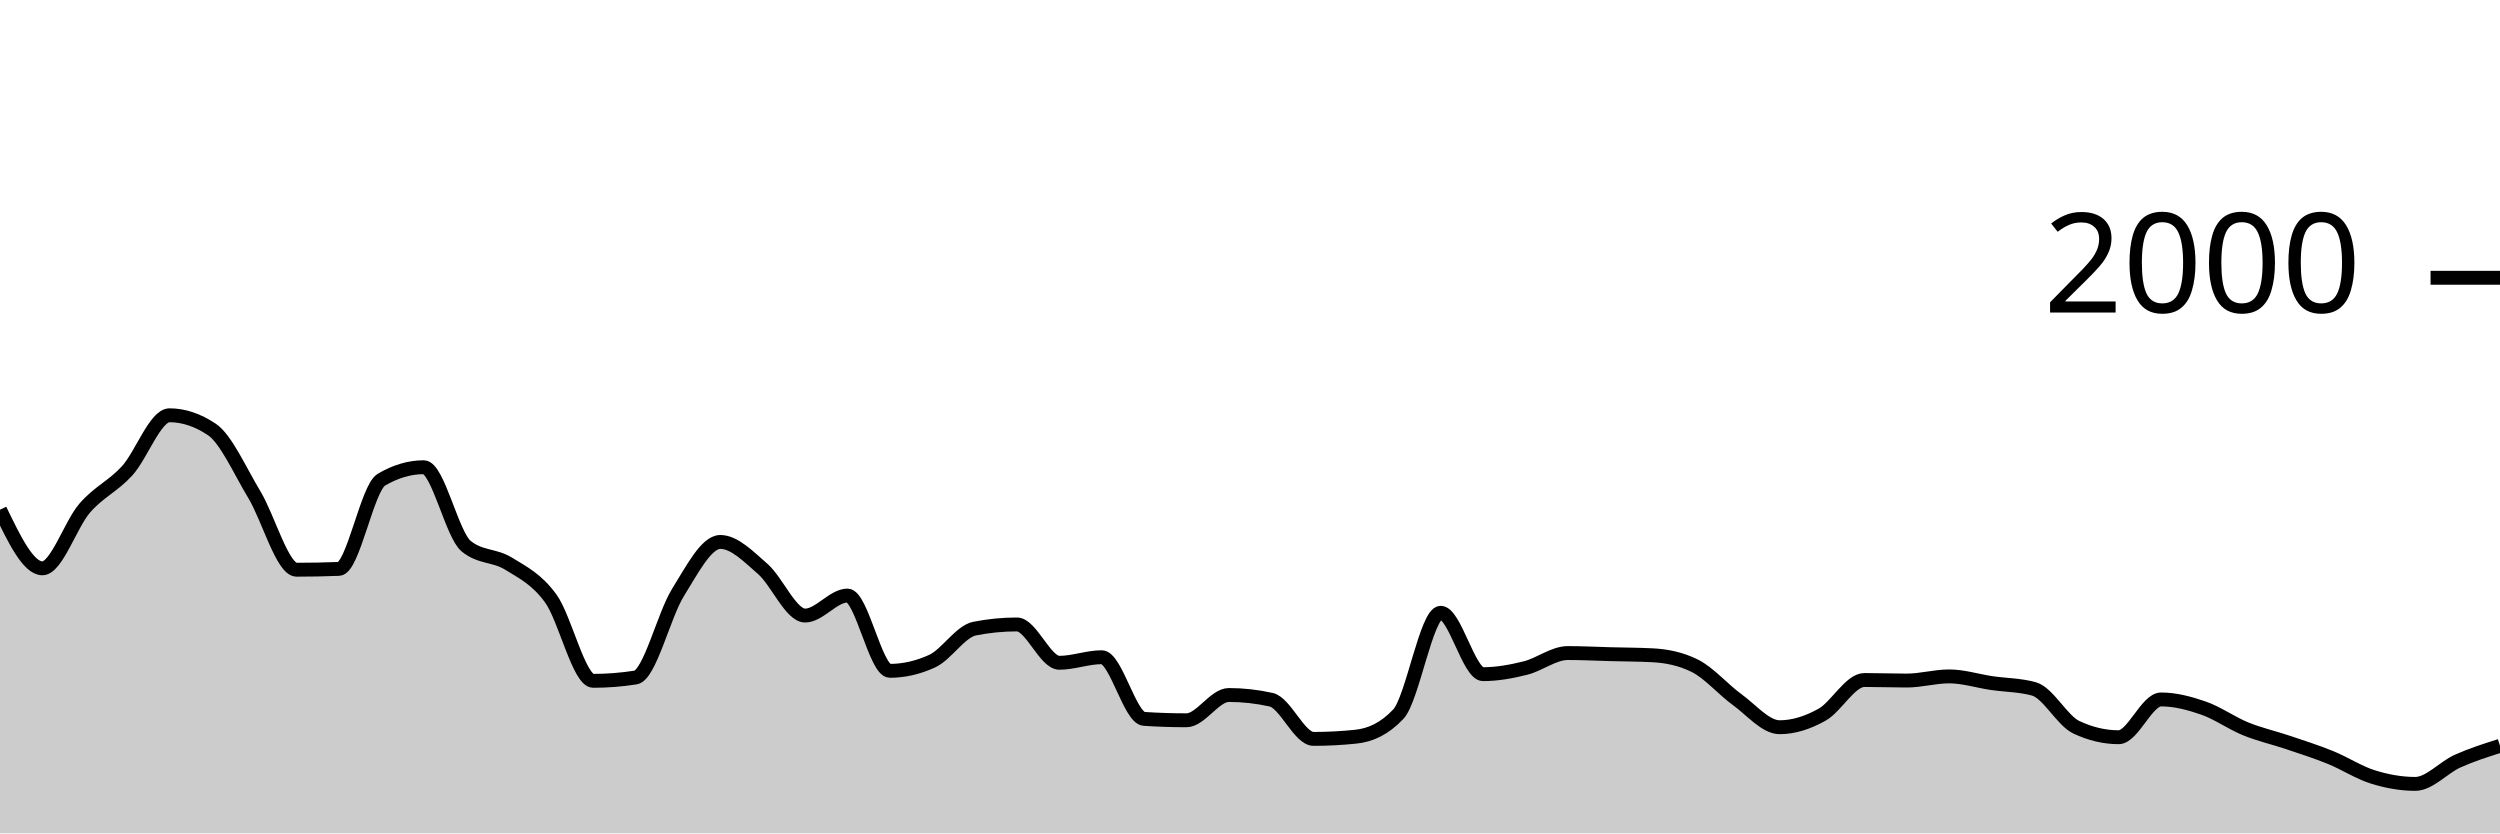
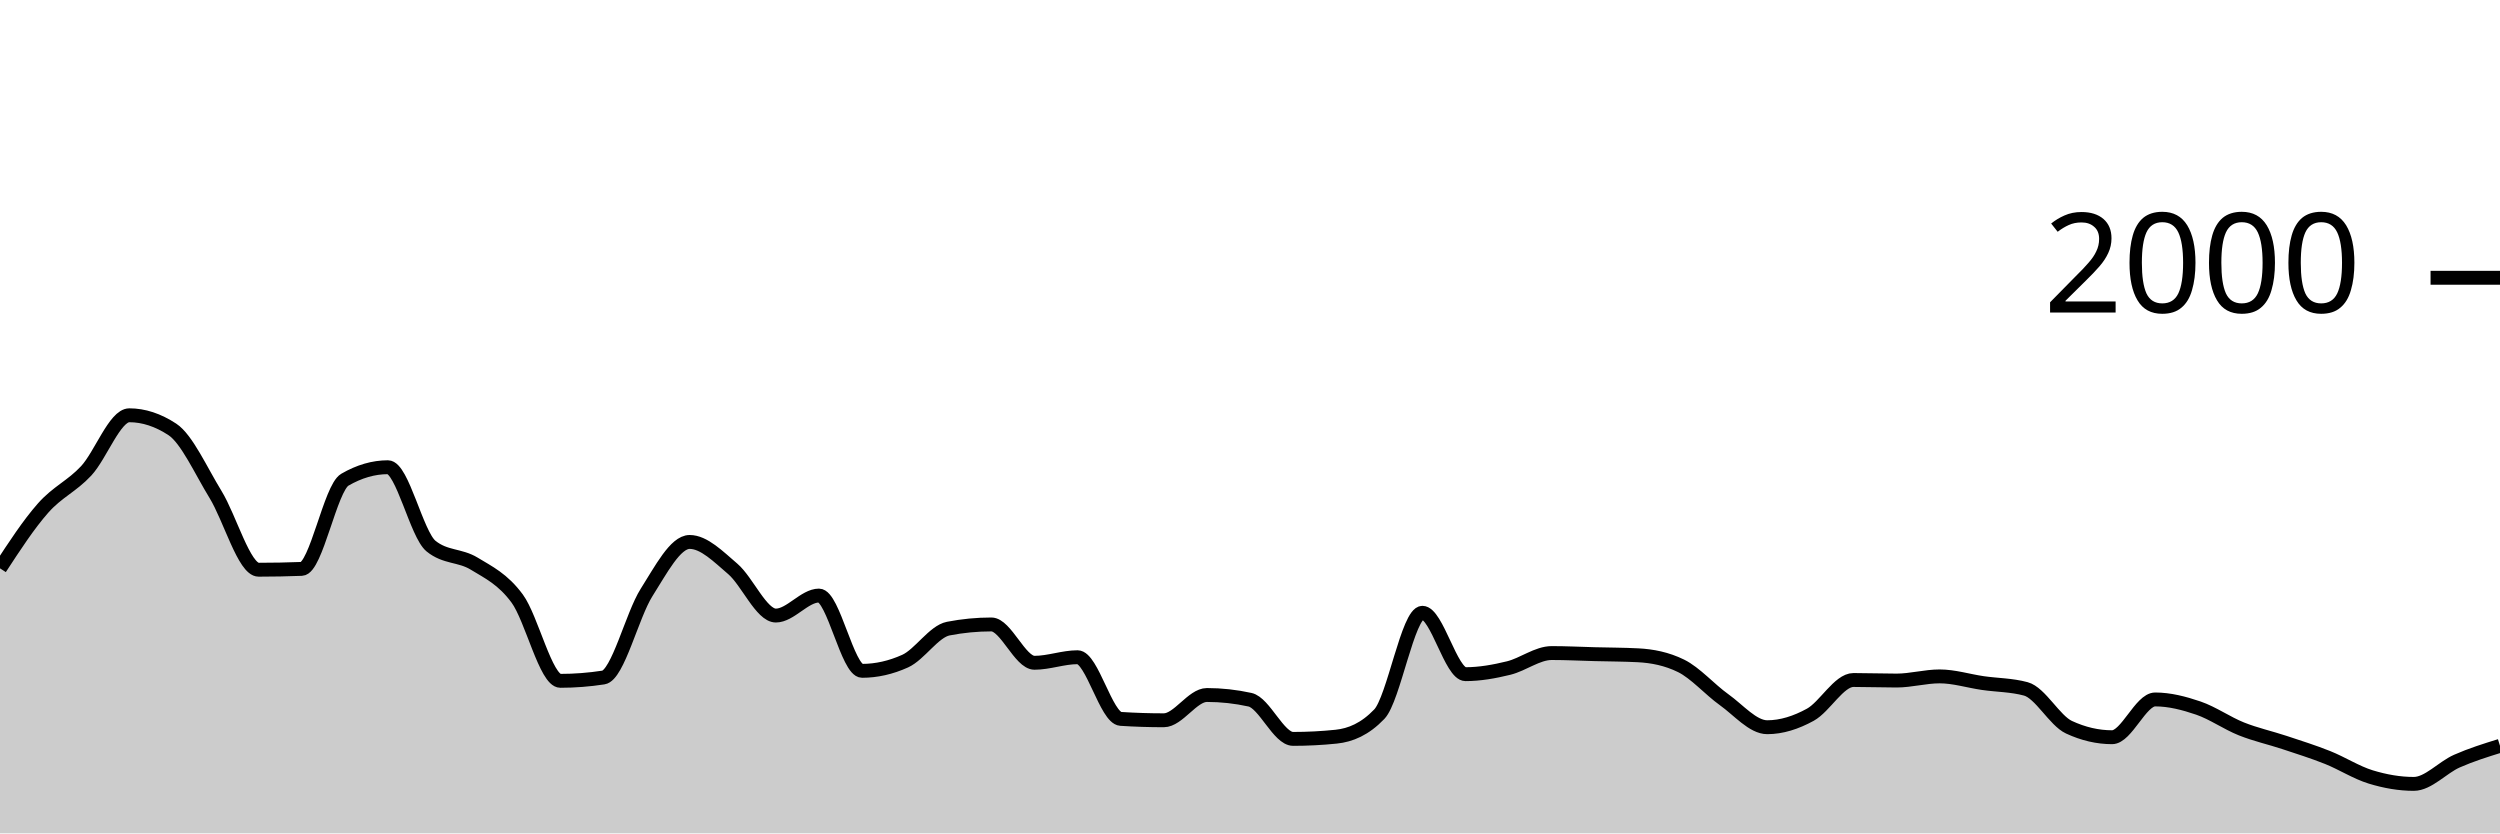
<svg xmlns="http://www.w3.org/2000/svg" viewBox="0 0 180 60">
  <g transform="translate(0,20)">
-     <path class="area" fill="rgba(0, 0, 0, 0.2)" d="M0,16.7C1.017,18.81,2.034,20.92,3.051,20.92C4.068,20.92,5.085,17.75,6.102,16.58C7.119,15.41,8.136,15.013,9.153,13.9C10.169,12.787,11.186,9.9,12.203,9.9C13.22,9.9,14.237,10.24,15.254,10.92C16.271,11.6,17.288,13.917,18.305,15.6C19.322,17.283,20.339,21.02,21.356,21.02C22.373,21.02,23.39,21,24.407,20.96C25.424,20.92,26.441,15.14,27.458,14.54C28.475,13.94,29.492,13.64,30.508,13.64C31.525,13.64,32.542,18.48,33.559,19.32C34.576,20.16,35.593,19.95,36.61,20.58C37.627,21.21,38.644,21.693,39.661,23.1C40.678,24.507,41.695,29.02,42.712,29.02C43.729,29.02,44.746,28.94,45.763,28.78C46.78,28.62,47.797,24.287,48.814,22.66C49.831,21.033,50.847,19.02,51.864,19.02C52.881,19.02,53.898,20.077,54.915,20.96C55.932,21.843,56.949,24.32,57.966,24.32C58.983,24.32,60,22.88,61.017,22.88C62.034,22.88,63.051,28.3,64.068,28.3C65.085,28.3,66.102,28.067,67.119,27.6C68.136,27.133,69.153,25.46,70.169,25.26C71.186,25.06,72.203,24.96,73.22,24.96C74.237,24.96,75.254,27.72,76.271,27.72C77.288,27.72,78.305,27.32,79.322,27.32C80.339,27.32,81.356,31.693,82.373,31.76C83.39,31.827,84.407,31.86,85.424,31.86C86.441,31.86,87.458,30.04,88.475,30.04C89.492,30.04,90.508,30.153,91.525,30.38C92.542,30.607,93.559,33.2,94.576,33.2C95.593,33.2,96.61,33.147,97.627,33.04C98.644,32.933,99.661,32.5,100.678,31.42C101.695,30.34,102.712,24.12,103.729,24.12C104.746,24.12,105.763,28.54,106.78,28.54C107.797,28.54,108.814,28.353,109.831,28.1C110.847,27.847,111.864,27.02,112.881,27.02C113.898,27.02,114.915,27.073,115.932,27.1C116.949,27.127,117.966,27.127,118.983,27.18C120,27.233,121.017,27.433,122.034,27.94C123.051,28.447,124.068,29.643,125.085,30.38C126.102,31.117,127.119,32.36,128.136,32.36C129.153,32.36,130.169,32.027,131.186,31.46C132.203,30.893,133.22,28.96,134.237,28.96C135.254,28.96,136.271,29,137.288,29C138.305,29,139.322,28.7,140.339,28.7C141.356,28.7,142.373,29.03,143.39,29.18C144.407,29.33,145.424,29.32,146.441,29.6C147.458,29.88,148.475,31.88,149.492,32.36C150.508,32.84,151.525,33.08,152.542,33.08C153.559,33.08,154.576,30.36,155.593,30.36C156.61,30.36,157.627,30.627,158.644,30.98C159.661,31.333,160.678,32.067,161.695,32.48C162.712,32.893,163.729,33.117,164.746,33.46C165.763,33.803,166.78,34.127,167.797,34.54C168.814,34.953,169.831,35.623,170.847,35.94C171.864,36.257,172.881,36.44,173.898,36.44C174.915,36.44,175.932,35.257,176.949,34.8C177.966,34.343,178.983,34.022,180,33.7L180,40C178.983,40,177.966,40,176.949,40C175.932,40,174.915,40,173.898,40C172.881,40,171.864,40,170.847,40C169.831,40,168.814,40,167.797,40C166.78,40,165.763,40,164.746,40C163.729,40,162.712,40,161.695,40C160.678,40,159.661,40,158.644,40C157.627,40,156.61,40,155.593,40C154.576,40,153.559,40,152.542,40C151.525,40,150.508,40,149.492,40C148.475,40,147.458,40,146.441,40C145.424,40,144.407,40,143.39,40C142.373,40,141.356,40,140.339,40C139.322,40,138.305,40,137.288,40C136.271,40,135.254,40,134.237,40C133.22,40,132.203,40,131.186,40C130.169,40,129.153,40,128.136,40C127.119,40,126.102,40,125.085,40C124.068,40,123.051,40,122.034,40C121.017,40,120,40,118.983,40C117.966,40,116.949,40,115.932,40C114.915,40,113.898,40,112.881,40C111.864,40,110.847,40,109.831,40C108.814,40,107.797,40,106.78,40C105.763,40,104.746,40,103.729,40C102.712,40,101.695,40,100.678,40C99.661,40,98.644,40,97.627,40C96.61,40,95.593,40,94.576,40C93.559,40,92.542,40,91.525,40C90.508,40,89.492,40,88.475,40C87.458,40,86.441,40,85.424,40C84.407,40,83.39,40,82.373,40C81.356,40,80.339,40,79.322,40C78.305,40,77.288,40,76.271,40C75.254,40,74.237,40,73.22,40C72.203,40,71.186,40,70.169,40C69.153,40,68.136,40,67.119,40C66.102,40,65.085,40,64.068,40C63.051,40,62.034,40,61.017,40C60,40,58.983,40,57.966,40C56.949,40,55.932,40,54.915,40C53.898,40,52.881,40,51.864,40C50.847,40,49.831,40,48.814,40C47.797,40,46.78,40,45.763,40C44.746,40,43.729,40,42.712,40C41.695,40,40.678,40,39.661,40C38.644,40,37.627,40,36.61,40C35.593,40,34.576,40,33.559,40C32.542,40,31.525,40,30.508,40C29.492,40,28.475,40,27.458,40C26.441,40,25.424,40,24.407,40C23.39,40,22.373,40,21.356,40C20.339,40,19.322,40,18.305,40C17.288,40,16.271,40,15.254,40C14.237,40,13.22,40,12.203,40C11.186,40,10.169,40,9.153,40C8.136,40,7.119,40,6.102,40C5.085,40,4.068,40,3.051,40C2.034,40,1.017,40,0,40Z" />
-     <path class="line" stroke="black" fill="none" d="M0,16.7C1.017,18.81,2.034,20.92,3.051,20.92C4.068,20.92,5.085,17.75,6.102,16.58C7.119,15.41,8.136,15.013,9.153,13.9C10.169,12.787,11.186,9.9,12.203,9.9C13.22,9.9,14.237,10.24,15.254,10.92C16.271,11.6,17.288,13.917,18.305,15.6C19.322,17.283,20.339,21.02,21.356,21.02C22.373,21.02,23.39,21,24.407,20.96C25.424,20.92,26.441,15.14,27.458,14.54C28.475,13.94,29.492,13.64,30.508,13.64C31.525,13.64,32.542,18.48,33.559,19.32C34.576,20.16,35.593,19.95,36.61,20.58C37.627,21.21,38.644,21.693,39.661,23.1C40.678,24.507,41.695,29.02,42.712,29.02C43.729,29.02,44.746,28.94,45.763,28.78C46.78,28.62,47.797,24.287,48.814,22.66C49.831,21.033,50.847,19.02,51.864,19.02C52.881,19.02,53.898,20.077,54.915,20.96C55.932,21.843,56.949,24.32,57.966,24.32C58.983,24.32,60,22.88,61.017,22.88C62.034,22.88,63.051,28.3,64.068,28.3C65.085,28.3,66.102,28.067,67.119,27.6C68.136,27.133,69.153,25.46,70.169,25.26C71.186,25.06,72.203,24.96,73.22,24.96C74.237,24.96,75.254,27.72,76.271,27.72C77.288,27.72,78.305,27.32,79.322,27.32C80.339,27.32,81.356,31.693,82.373,31.76C83.39,31.827,84.407,31.86,85.424,31.86C86.441,31.86,87.458,30.04,88.475,30.04C89.492,30.04,90.508,30.153,91.525,30.38C92.542,30.607,93.559,33.2,94.576,33.2C95.593,33.2,96.61,33.147,97.627,33.04C98.644,32.933,99.661,32.5,100.678,31.42C101.695,30.34,102.712,24.12,103.729,24.12C104.746,24.12,105.763,28.54,106.78,28.54C107.797,28.54,108.814,28.353,109.831,28.1C110.847,27.847,111.864,27.02,112.881,27.02C113.898,27.02,114.915,27.073,115.932,27.1C116.949,27.127,117.966,27.127,118.983,27.18C120,27.233,121.017,27.433,122.034,27.94C123.051,28.447,124.068,29.643,125.085,30.38C126.102,31.117,127.119,32.36,128.136,32.36C129.153,32.36,130.169,32.027,131.186,31.46C132.203,30.893,133.22,28.96,134.237,28.96C135.254,28.96,136.271,29,137.288,29C138.305,29,139.322,28.7,140.339,28.7C141.356,28.7,142.373,29.03,143.39,29.18C144.407,29.33,145.424,29.32,146.441,29.6C147.458,29.88,148.475,31.88,149.492,32.36C150.508,32.84,151.525,33.08,152.542,33.08C153.559,33.08,154.576,30.36,155.593,30.36C156.61,30.36,157.627,30.627,158.644,30.98C159.661,31.333,160.678,32.067,161.695,32.48C162.712,32.893,163.729,33.117,164.746,33.46C165.763,33.803,166.78,34.127,167.797,34.54C168.814,34.953,169.831,35.623,170.847,35.94C171.864,36.257,172.881,36.44,173.898,36.44C174.915,36.44,175.932,35.257,176.949,34.8C177.966,34.343,178.983,34.022,180,33.7" />
+     <path class="area" fill="rgba(0, 0, 0, 0.2)" d="M0,20.92C1.034,19.335,2.069,17.75,3.103,16.58C4.138,15.41,5.172,15.013,6.207,13.9C7.241,12.787,8.276,9.9,9.31,9.9C10.345,9.9,11.379,10.24,12.414,10.92C13.448,11.6,14.483,13.917,15.517,15.6C16.552,17.283,17.586,21.02,18.621,21.02C19.655,21.02,20.69,21,21.724,20.96C22.759,20.92,23.793,15.14,24.828,14.54C25.862,13.94,26.897,13.64,27.931,13.64C28.966,13.64,30,18.48,31.034,19.32C32.069,20.16,33.103,19.95,34.138,20.58C35.172,21.21,36.207,21.693,37.241,23.1C38.276,24.507,39.31,29.02,40.345,29.02C41.379,29.02,42.414,28.94,43.448,28.78C44.483,28.62,45.517,24.287,46.552,22.66C47.586,21.033,48.621,19.02,49.655,19.02C50.69,19.02,51.724,20.077,52.759,20.96C53.793,21.843,54.828,24.32,55.862,24.32C56.897,24.32,57.931,22.88,58.966,22.88C60,22.88,61.034,28.3,62.069,28.3C63.103,28.3,64.138,28.067,65.172,27.6C66.207,27.133,67.241,25.46,68.276,25.26C69.31,25.06,70.345,24.96,71.379,24.96C72.414,24.96,73.448,27.72,74.483,27.72C75.517,27.72,76.552,27.32,77.586,27.32C78.621,27.32,79.655,31.693,80.69,31.76C81.724,31.827,82.759,31.86,83.793,31.86C84.828,31.86,85.862,30.04,86.897,30.04C87.931,30.04,88.966,30.153,90,30.38C91.034,30.607,92.069,33.2,93.103,33.2C94.138,33.2,95.172,33.147,96.207,33.04C97.241,32.933,98.276,32.5,99.31,31.42C100.345,30.34,101.379,24.12,102.414,24.12C103.448,24.12,104.483,28.54,105.517,28.54C106.552,28.54,107.586,28.353,108.621,28.1C109.655,27.847,110.69,27.02,111.724,27.02C112.759,27.02,113.793,27.073,114.828,27.1C115.862,27.127,116.897,27.127,117.931,27.18C118.966,27.233,120,27.433,121.034,27.94C122.069,28.447,123.103,29.643,124.138,30.38C125.172,31.117,126.207,32.36,127.241,32.36C128.276,32.36,129.31,32.027,130.345,31.46C131.379,30.893,132.414,28.96,133.448,28.96C134.483,28.96,135.517,29,136.552,29C137.586,29,138.621,28.7,139.655,28.7C140.69,28.7,141.724,29.03,142.759,29.18C143.793,29.33,144.828,29.32,145.862,29.6C146.897,29.88,147.931,31.88,148.966,32.36C150,32.84,151.034,33.08,152.069,33.08C153.103,33.08,154.138,30.36,155.172,30.36C156.207,30.36,157.241,30.627,158.276,30.98C159.31,31.333,160.345,32.067,161.379,32.48C162.414,32.893,163.448,33.117,164.483,33.46C165.517,33.803,166.552,34.127,167.586,34.54C168.621,34.953,169.655,35.623,170.69,35.94C171.724,36.257,172.759,36.44,173.793,36.44C174.828,36.44,175.862,35.257,176.897,34.8C177.931,34.343,178.966,34.022,180,33.7L180,40C178.966,40,177.931,40,176.897,40C175.862,40,174.828,40,173.793,40C172.759,40,171.724,40,170.69,40C169.655,40,168.621,40,167.586,40C166.552,40,165.517,40,164.483,40C163.448,40,162.414,40,161.379,40C160.345,40,159.31,40,158.276,40C157.241,40,156.207,40,155.172,40C154.138,40,153.103,40,152.069,40C151.034,40,150,40,148.966,40C147.931,40,146.897,40,145.862,40C144.828,40,143.793,40,142.759,40C141.724,40,140.69,40,139.655,40C138.621,40,137.586,40,136.552,40C135.517,40,134.483,40,133.448,40C132.414,40,131.379,40,130.345,40C129.31,40,128.276,40,127.241,40C126.207,40,125.172,40,124.138,40C123.103,40,122.069,40,121.034,40C120,40,118.966,40,117.931,40C116.897,40,115.862,40,114.828,40C113.793,40,112.759,40,111.724,40C110.69,40,109.655,40,108.621,40C107.586,40,106.552,40,105.517,40C104.483,40,103.448,40,102.414,40C101.379,40,100.345,40,99.31,40C98.276,40,97.241,40,96.207,40C95.172,40,94.138,40,93.103,40C92.069,40,91.034,40,90,40C88.966,40,87.931,40,86.897,40C85.862,40,84.828,40,83.793,40C82.759,40,81.724,40,80.69,40C79.655,40,78.621,40,77.586,40C76.552,40,75.517,40,74.483,40C73.448,40,72.414,40,71.379,40C70.345,40,69.31,40,68.276,40C67.241,40,66.207,40,65.172,40C64.138,40,63.103,40,62.069,40C61.034,40,60,40,58.966,40C57.931,40,56.897,40,55.862,40C54.828,40,53.793,40,52.759,40C51.724,40,50.69,40,49.655,40C48.621,40,47.586,40,46.552,40C45.517,40,44.483,40,43.448,40C42.414,40,41.379,40,40.345,40C39.31,40,38.276,40,37.241,40C36.207,40,35.172,40,34.138,40C33.103,40,32.069,40,31.034,40C30,40,28.966,40,27.931,40C26.897,40,25.862,40,24.828,40C23.793,40,22.759,40,21.724,40C20.69,40,19.655,40,18.621,40C17.586,40,16.552,40,15.517,40C14.483,40,13.448,40,12.414,40C11.379,40,10.345,40,9.31,40C8.276,40,7.241,40,6.207,40C5.172,40,4.138,40,3.103,40C2.069,40,1.034,40,0,40Z" />
+     <path class="line" stroke="black" fill="none" d="M0,20.92C1.034,19.335,2.069,17.75,3.103,16.58C4.138,15.41,5.172,15.013,6.207,13.9C7.241,12.787,8.276,9.9,9.31,9.9C10.345,9.9,11.379,10.24,12.414,10.92C13.448,11.6,14.483,13.917,15.517,15.6C16.552,17.283,17.586,21.02,18.621,21.02C19.655,21.02,20.69,21,21.724,20.96C22.759,20.92,23.793,15.14,24.828,14.54C25.862,13.94,26.897,13.64,27.931,13.64C28.966,13.64,30,18.48,31.034,19.32C32.069,20.16,33.103,19.95,34.138,20.58C35.172,21.21,36.207,21.693,37.241,23.1C38.276,24.507,39.31,29.02,40.345,29.02C41.379,29.02,42.414,28.94,43.448,28.78C44.483,28.62,45.517,24.287,46.552,22.66C47.586,21.033,48.621,19.02,49.655,19.02C50.69,19.02,51.724,20.077,52.759,20.96C53.793,21.843,54.828,24.32,55.862,24.32C56.897,24.32,57.931,22.88,58.966,22.88C60,22.88,61.034,28.3,62.069,28.3C63.103,28.3,64.138,28.067,65.172,27.6C66.207,27.133,67.241,25.46,68.276,25.26C69.31,25.06,70.345,24.96,71.379,24.96C72.414,24.96,73.448,27.72,74.483,27.72C75.517,27.72,76.552,27.32,77.586,27.32C78.621,27.32,79.655,31.693,80.69,31.76C81.724,31.827,82.759,31.86,83.793,31.86C84.828,31.86,85.862,30.04,86.897,30.04C87.931,30.04,88.966,30.153,90,30.38C91.034,30.607,92.069,33.2,93.103,33.2C94.138,33.2,95.172,33.147,96.207,33.04C97.241,32.933,98.276,32.5,99.31,31.42C100.345,30.34,101.379,24.12,102.414,24.12C103.448,24.12,104.483,28.54,105.517,28.54C106.552,28.54,107.586,28.353,108.621,28.1C109.655,27.847,110.69,27.02,111.724,27.02C112.759,27.02,113.793,27.073,114.828,27.1C115.862,27.127,116.897,27.127,117.931,27.18C118.966,27.233,120,27.433,121.034,27.94C122.069,28.447,123.103,29.643,124.138,30.38C125.172,31.117,126.207,32.36,127.241,32.36C128.276,32.36,129.31,32.027,130.345,31.46C131.379,30.893,132.414,28.96,133.448,28.96C134.483,28.96,135.517,29,136.552,29C137.586,29,138.621,28.7,139.655,28.7C140.69,28.7,141.724,29.03,142.759,29.18C143.793,29.33,144.828,29.32,145.862,29.6C146.897,29.88,147.931,31.88,148.966,32.36C150,32.84,151.034,33.08,152.069,33.08C153.103,33.08,154.138,30.36,155.172,30.36C156.207,30.36,157.241,30.627,158.276,30.98C159.31,31.333,160.345,32.067,161.379,32.48C162.414,32.893,163.448,33.117,164.483,33.46C165.517,33.803,166.552,34.127,167.586,34.54C168.621,34.953,169.655,35.623,170.69,35.94C171.724,36.257,172.759,36.44,173.793,36.44C174.828,36.44,175.862,35.257,176.897,34.8C177.931,34.343,178.966,34.022,180,33.7" />
    <path class="axis-ceiling" stroke-width="1" stroke="black" fill="none" d="M175,0L180,0" />
    <text class="axis-ceiling-label" font-family="sans-serif" text-anchor="end" font-size="10px" x="170" y="2.5">2000</text>
  </g>
</svg>
